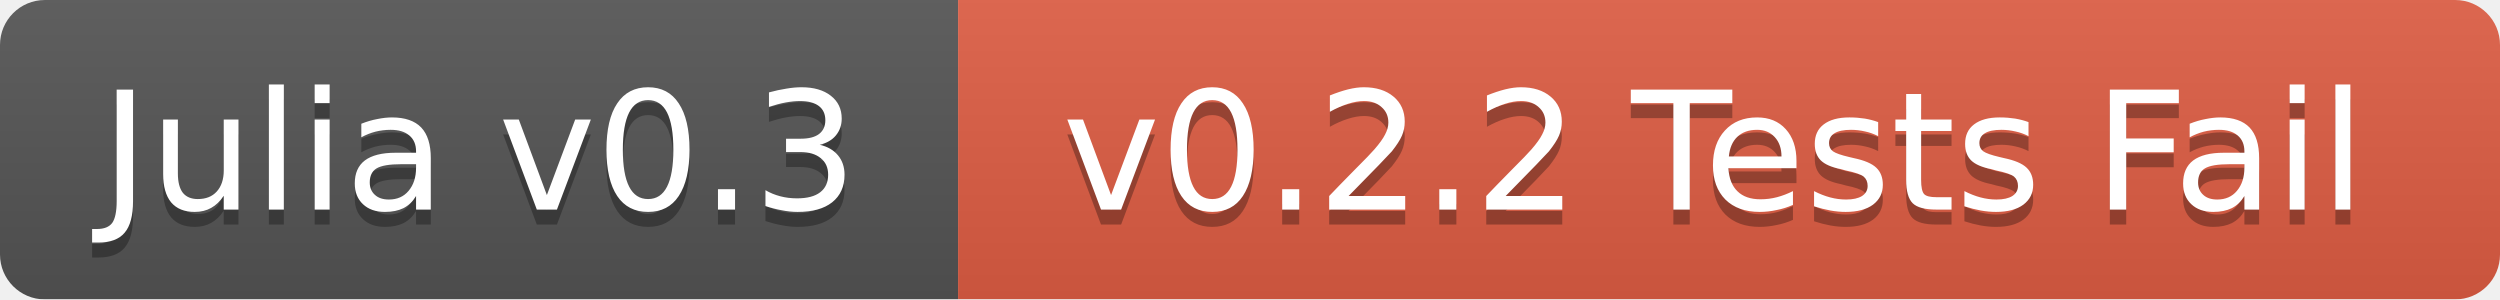
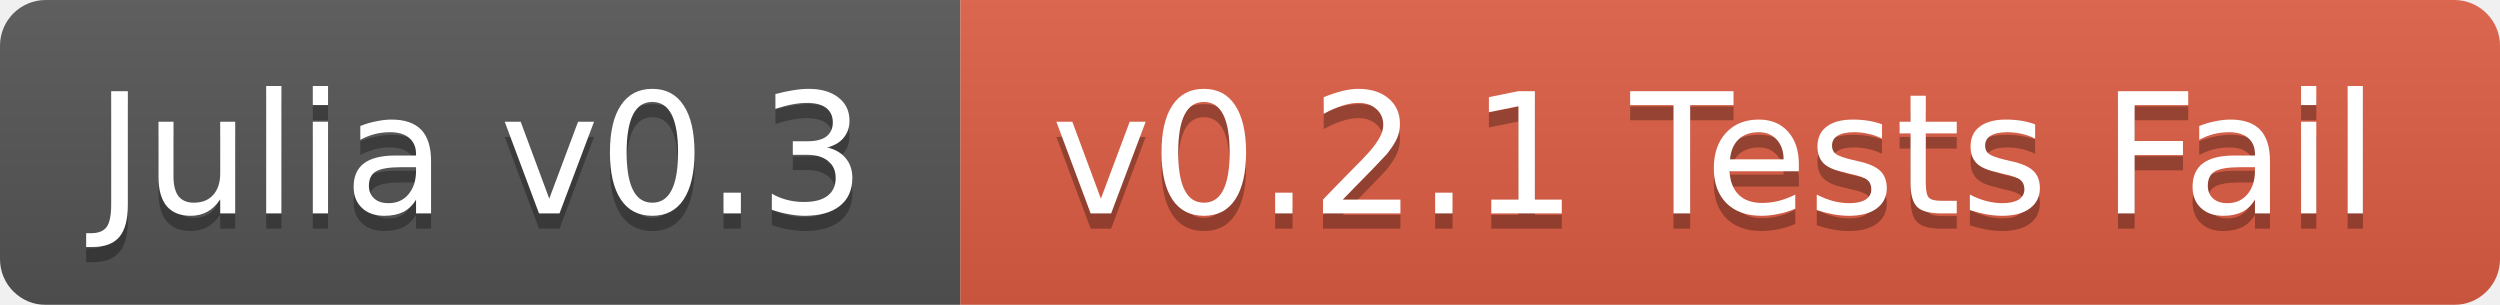
- <svg xmlns="http://www.w3.org/2000/svg" width="167" height="20">
+ <svg xmlns="http://www.w3.org/2000/svg" width="164" height="20">
  <linearGradient id="b" x2="0" y2="100%">
    <stop offset="0" stop-color="#bbb" stop-opacity=".1" />
    <stop offset="1" stop-opacity=".1" />
  </linearGradient>
  <mask id="a">
-     <rect width="167" height="20" rx="3" fill="#fff" />
+     <rect width="164" height="20" rx="3" fill="#fff" />
  </mask>
  <g mask="url(#a)">
-     <path fill="#555" d="M0 0h64v20H0z" />
-     <path fill="#e05d44" d="M64 0h103v20H64z" />
-     <path fill="url(#b)" d="M0 0h167v20H0z" />
+     <path fill="#555" d="M0 0h63v20H0z" />
+     <path fill="#e05d44" d="M63 0h101v20H63z" />
+     <path fill="url(#b)" d="M0 0h164v20H0z" />
  </g>
  <g fill="#fff" text-anchor="middle" font-family="DejaVu Sans,Verdana,Geneva,sans-serif" font-size="11">
-     <text x="32" y="15" fill="#010101" fill-opacity=".3">Julia v0.3</text>
-     <text x="32" y="14">Julia v0.3</text>
-     <text x="114.5" y="15" fill="#010101" fill-opacity=".3">v0.2.2 Tests Fail</text>
-     <text x="114.5" y="14">v0.2.2 Tests Fail</text>
+     <text x="31.5" y="15" fill="#010101" fill-opacity=".3">Julia v0.3</text>
+     <text x="31.5" y="14">Julia v0.3</text>
+     <text x="112.5" y="15" fill="#010101" fill-opacity=".3">v0.2.1 Tests Fail</text>
+     <text x="112.5" y="14">v0.2.1 Tests Fail</text>
  </g>
</svg>
